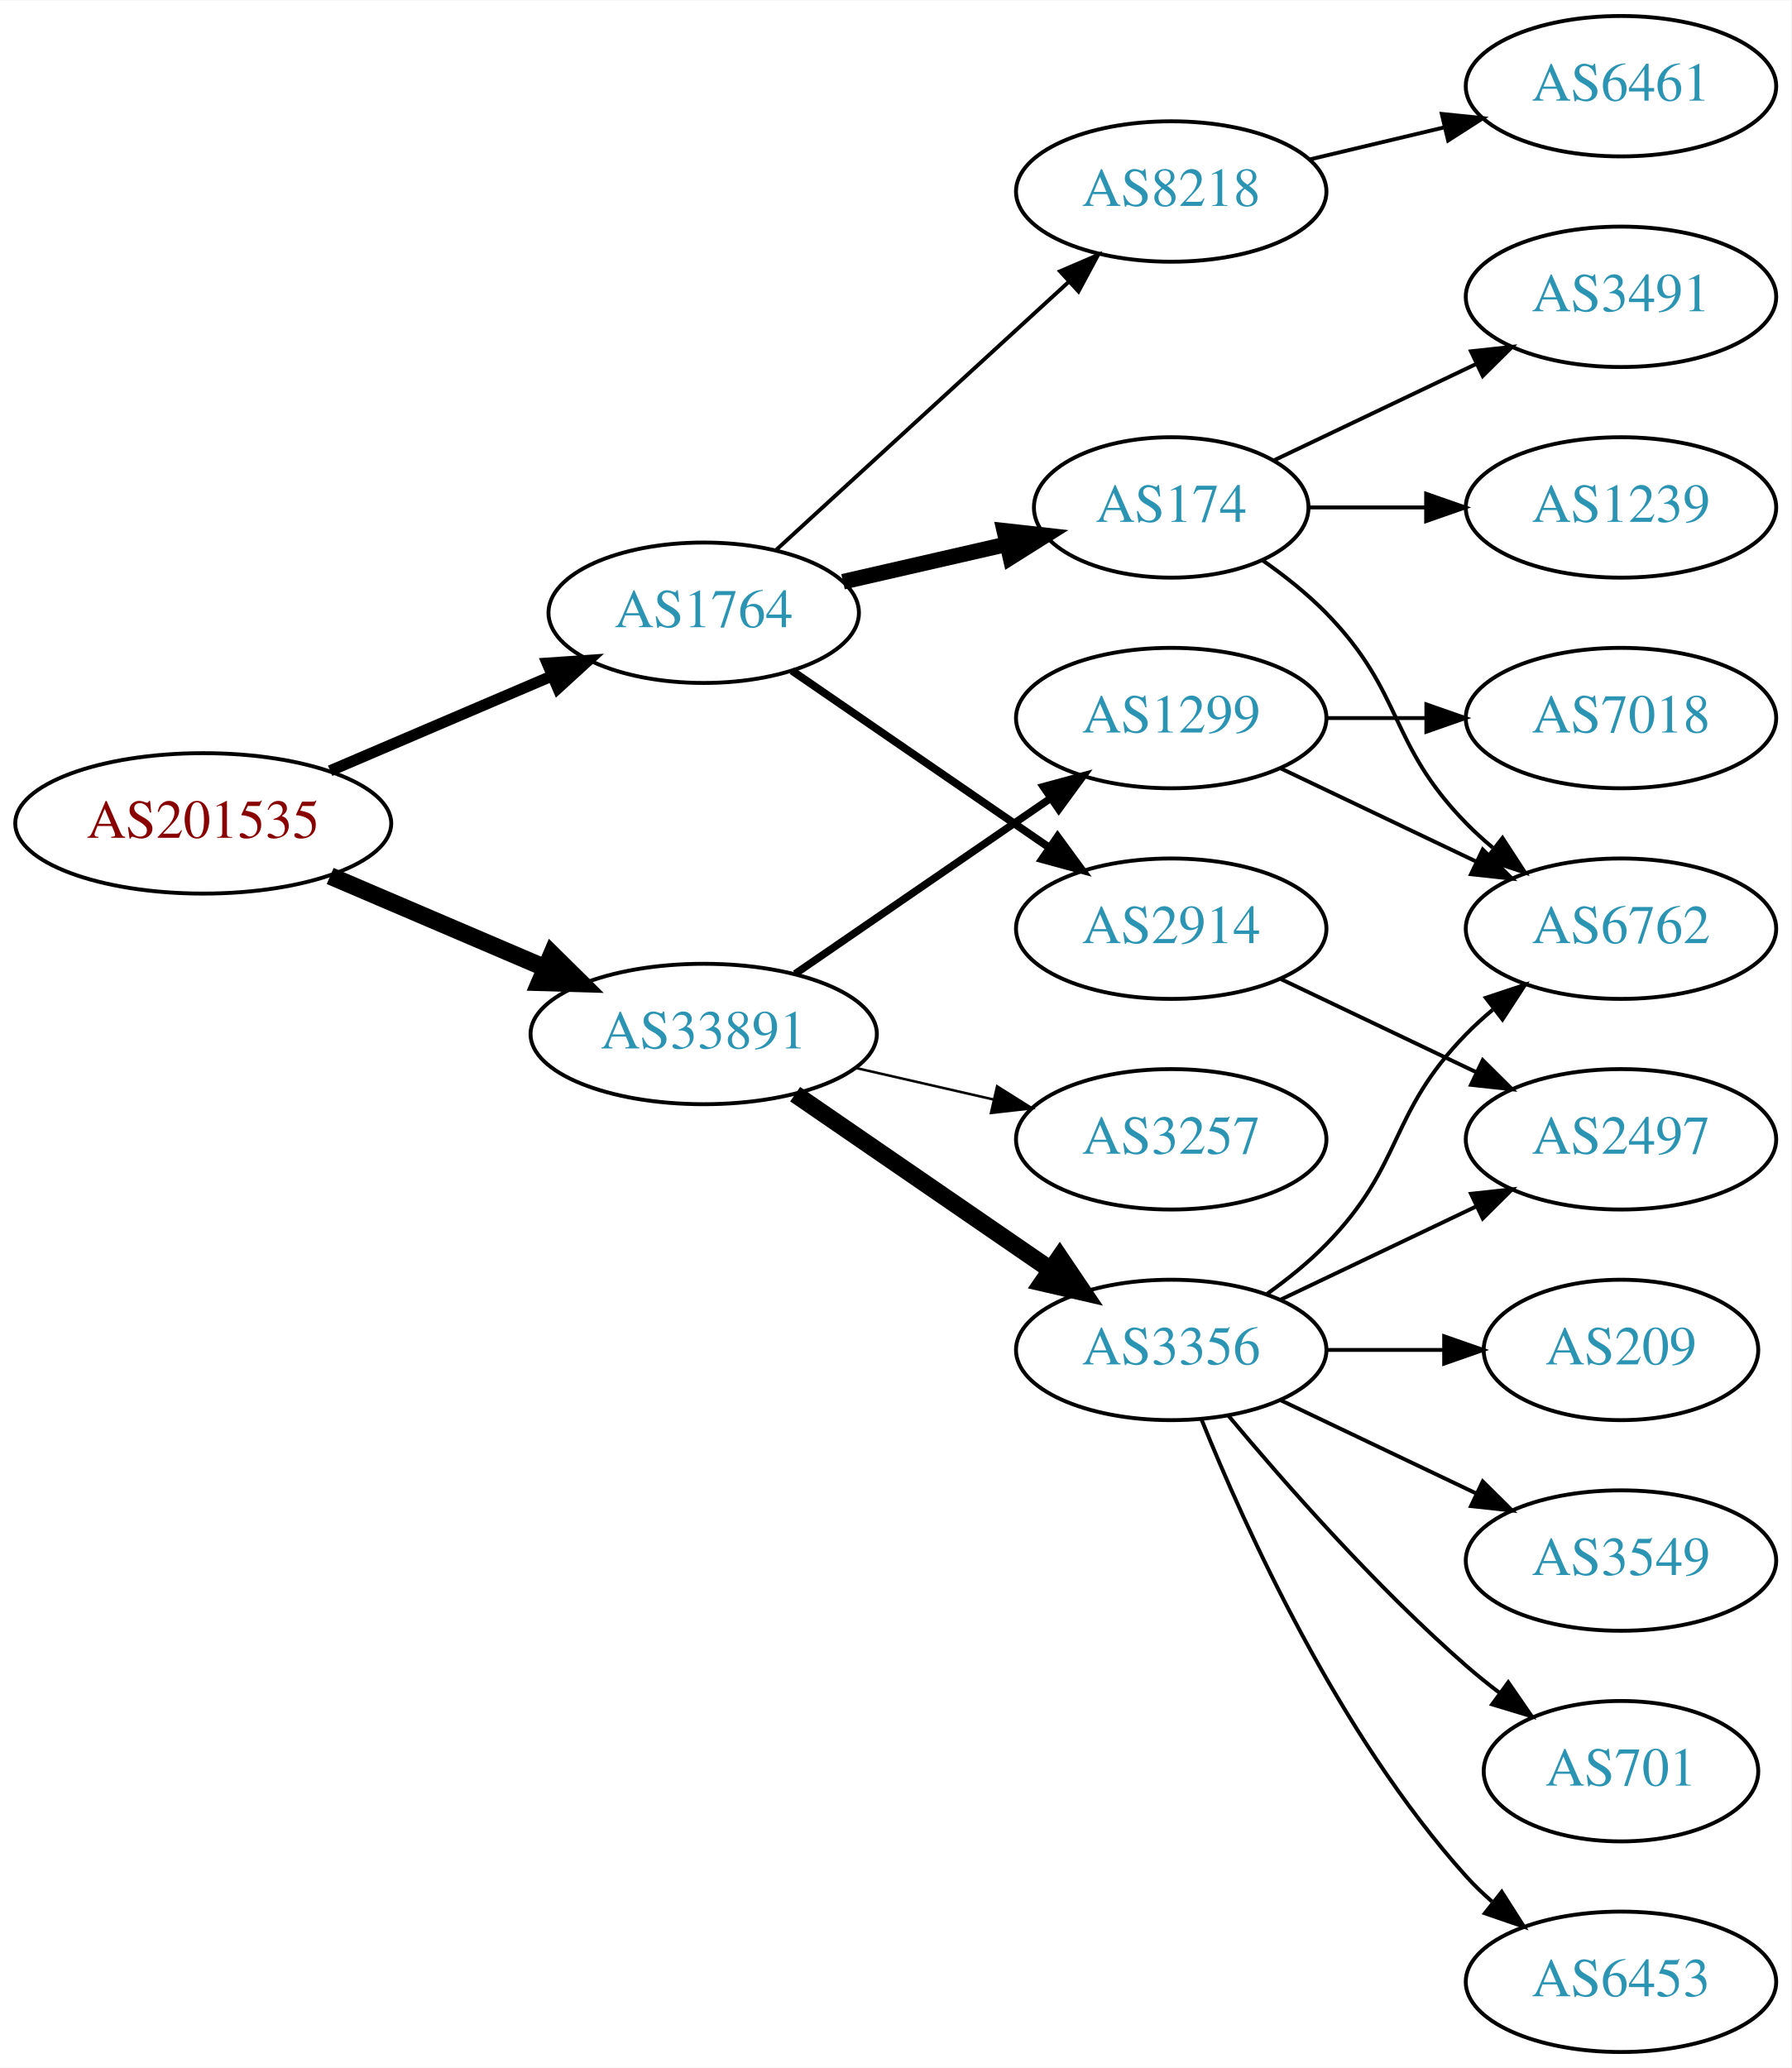
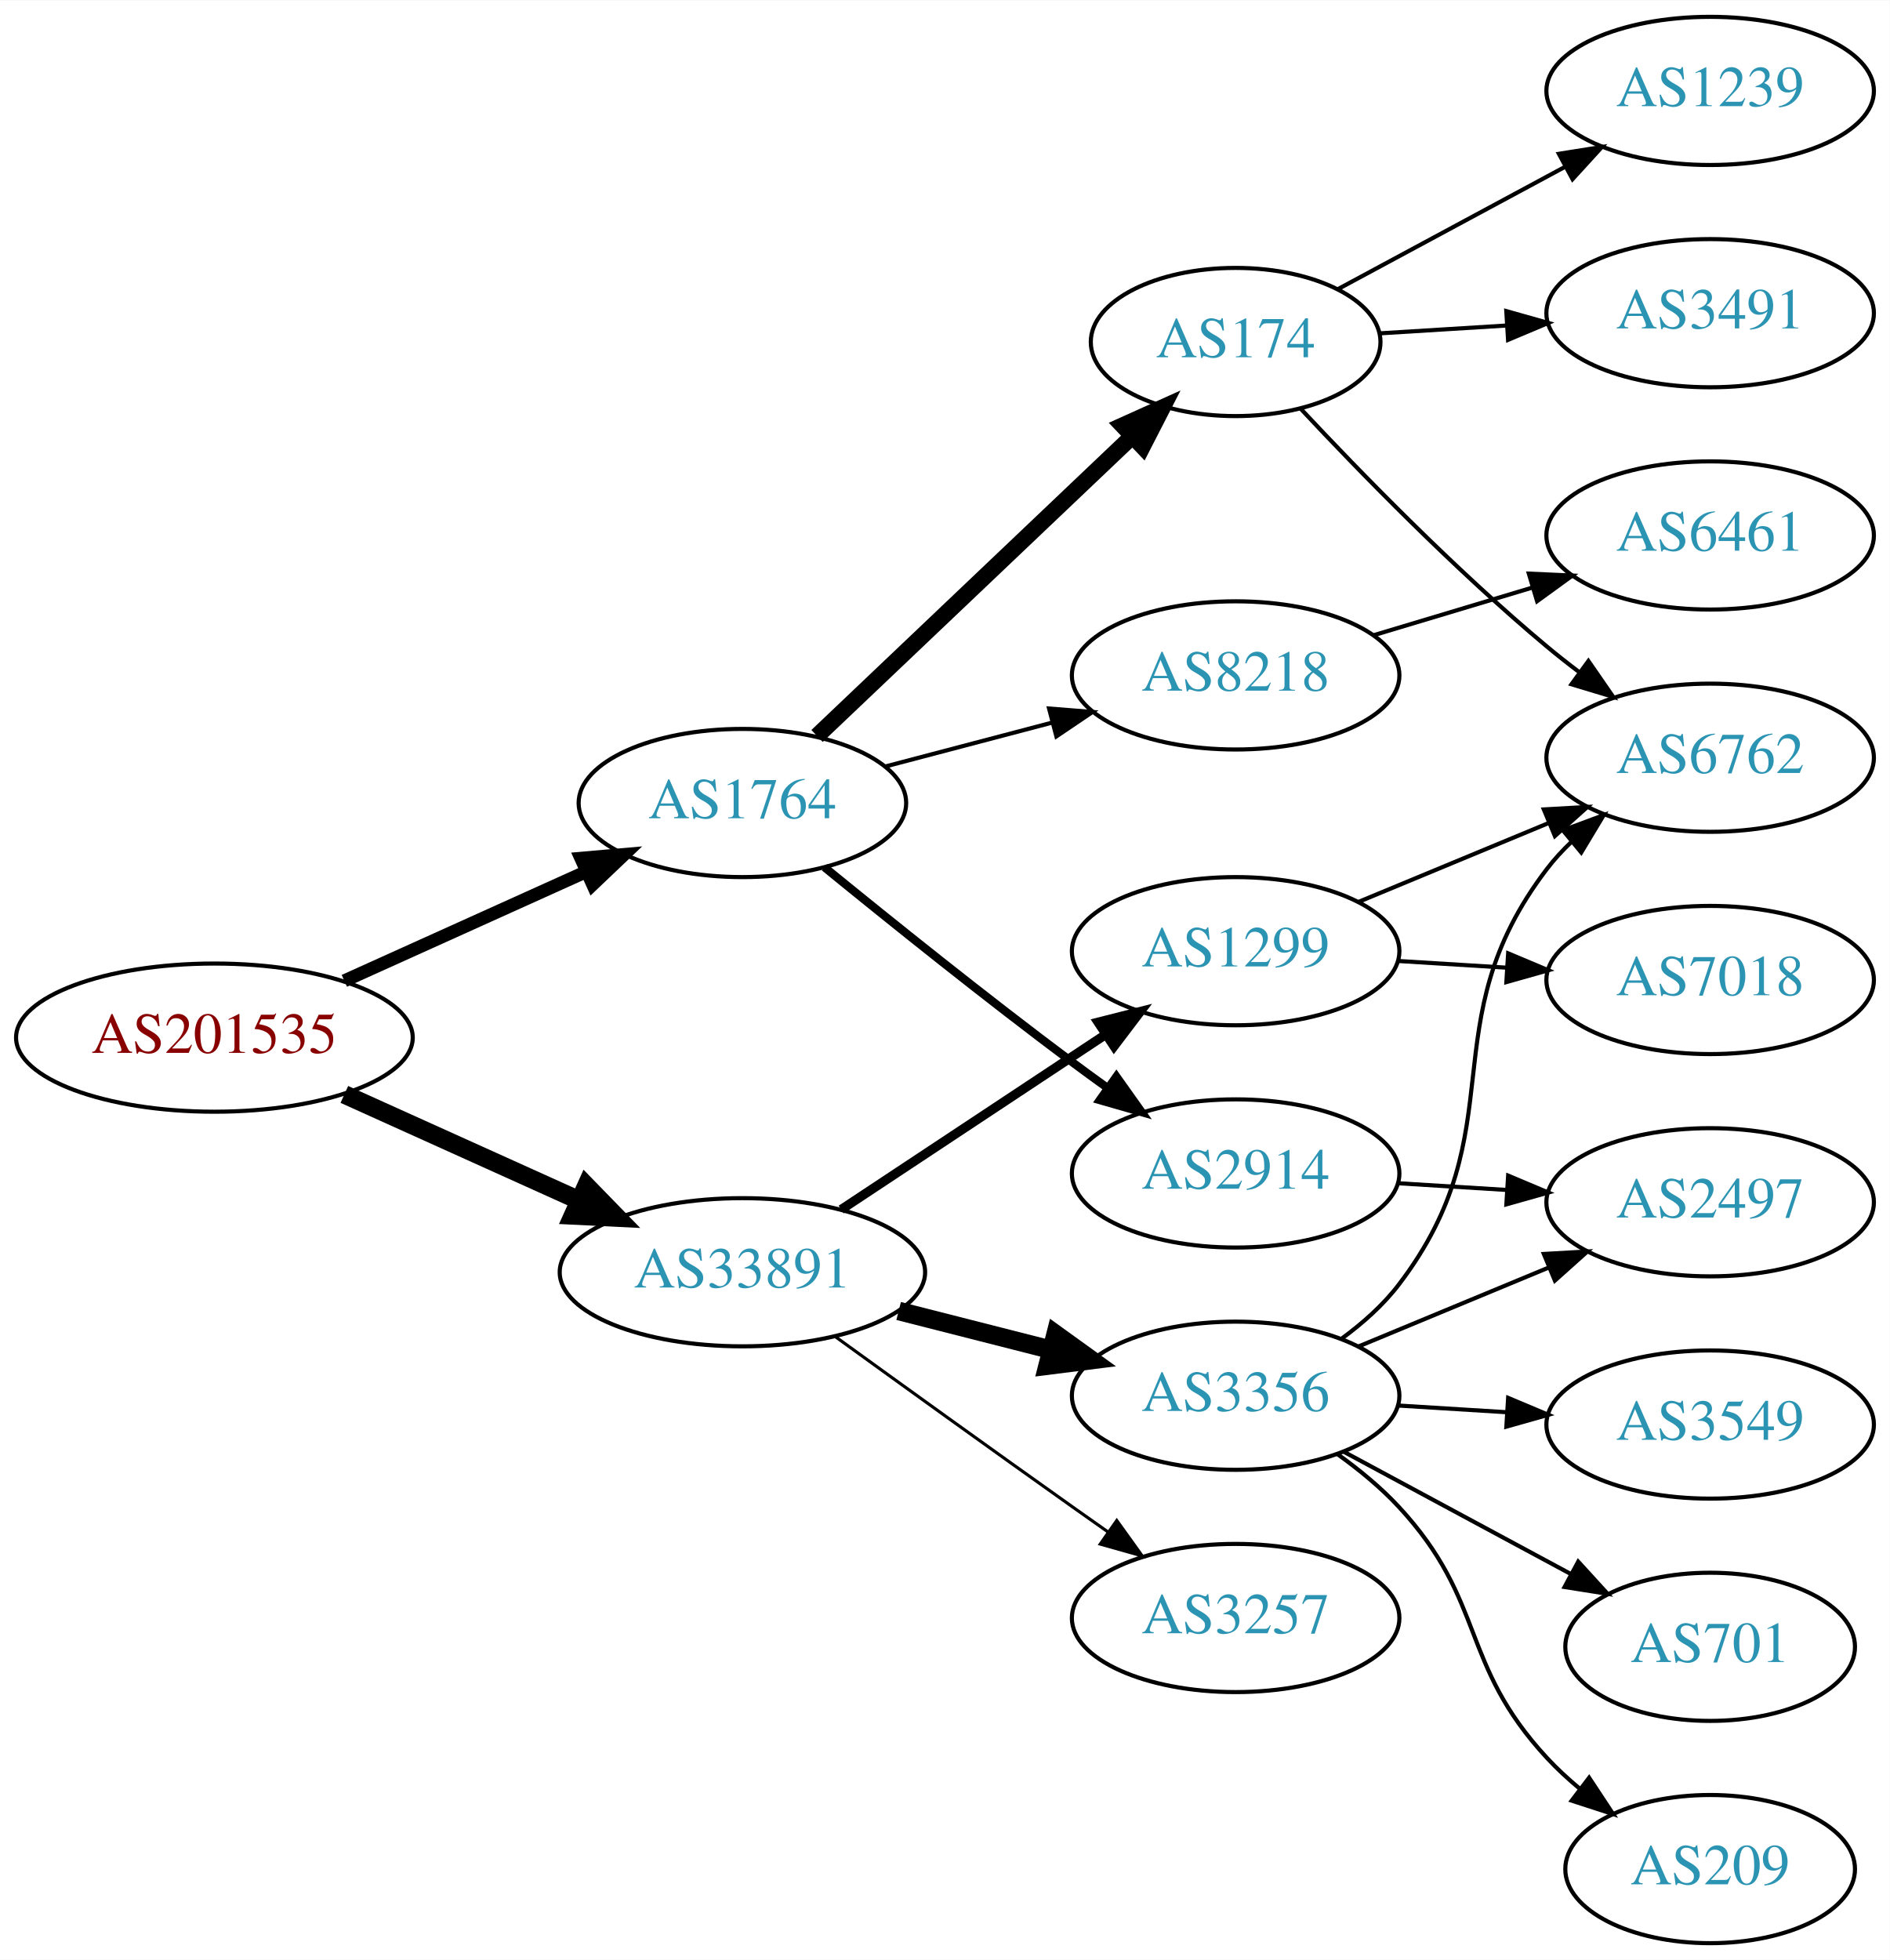
- <svg xmlns="http://www.w3.org/2000/svg" xmlns:xlink="http://www.w3.org/1999/xlink" width="459pt" height="530pt" viewBox="0.00 0.00 459.17 530.00">
-   <g id="graph0" class="graph" transform="scale(1 1) rotate(0) translate(4 526)">
-     <polygon fill="white" stroke="none" points="-4,4 -4,-526 455.17,-526 455.17,4 -4,4" />
+ <svg xmlns="http://www.w3.org/2000/svg" xmlns:xlink="http://www.w3.org/1999/xlink" width="459pt" height="476pt" viewBox="0.00 0.00 459.17 476.00">
+   <g id="graph0" class="graph" transform="scale(1 1) rotate(0) translate(4 472)">
+     <polygon fill="white" stroke="none" points="-4,4 -4,-472 455.17,-472 455.17,4 -4,4" />
    <g id="node1" class="node">
      <g id="a_node1">
        <a xlink:href="/asn/201535" xlink:title="AS201535 ~ andom-tec [AT]">
-           <ellipse fill="#ffffff" stroke="black" cx="48.096" cy="-315" rx="48.192" ry="18" />
-           <text text-anchor="middle" x="48.096" y="-311.3" font-family="Times,serif" font-size="14.00" fill="#880000">AS201535</text>
+           <ellipse fill="#ffffff" stroke="black" cx="48.096" cy="-220" rx="48.192" ry="18" />
+           <text text-anchor="middle" x="48.096" y="-216.3" font-family="Times,serif" font-size="14.00" fill="#880000">AS201535</text>
        </a>
      </g>
    </g>
    <g id="node2" class="node">
      <g id="a_node2">
        <a xlink:href="/asn/1764" xlink:title="AS1764 ~ NEXTLAYER-AS [AT]">
-           <ellipse fill="#ffffff" stroke="black" cx="176.388" cy="-369" rx="39.794" ry="18" />
-           <text text-anchor="middle" x="176.388" y="-365.3" font-family="Times,serif" font-size="14.00" fill="#2c94b3">AS1764</text>
+           <ellipse fill="#ffffff" stroke="black" cx="176.388" cy="-277" rx="39.794" ry="18" />
+           <text text-anchor="middle" x="176.388" y="-273.3" font-family="Times,serif" font-size="14.00" fill="#2c94b3">AS1764</text>
        </a>
      </g>
    </g>
    <g id="edge1" class="edge">
-       <path fill="none" stroke="black" stroke-width="2.864" d="M80.639,-328.487C97.776,-335.815 119.097,-344.931 137.172,-352.66" />
-       <polygon fill="black" stroke="black" stroke-width="2.864" points="136.262,-356.077 146.832,-356.79 139.014,-349.641 136.262,-356.077" />
+       <path fill="none" stroke="black" stroke-width="3.15" d="M79.668,-233.798C97.403,-241.803 119.86,-251.939 138.564,-260.38" />
+       <polygon fill="black" stroke="black" stroke-width="3.15" points="137.128,-263.572 147.682,-264.496 140.007,-257.192 137.128,-263.572" />
    </g>
    <g id="node3" class="node">
      <g id="a_node3">
        <a xlink:href="/asn/33891" xlink:title="AS33891 ~ CORE-BACKBONE GMBH GLOBAL NETWORK [DE]">
-           <ellipse fill="#ffffff" stroke="black" cx="176.388" cy="-261" rx="44.393" ry="18" />
-           <text text-anchor="middle" x="176.388" y="-257.3" font-family="Times,serif" font-size="14.00" fill="#2c94b3">AS33891</text>
+           <ellipse fill="#ffffff" stroke="black" cx="176.388" cy="-163" rx="44.393" ry="18" />
+           <text text-anchor="middle" x="176.388" y="-159.3" font-family="Times,serif" font-size="14.00" fill="#2c94b3">AS33891</text>
        </a>
      </g>
    </g>
    <g id="edge2" class="edge">
-       <path fill="none" stroke="black" stroke-width="4.5" d="M80.639,-301.513C97.283,-294.396 117.873,-285.592 135.604,-278.011" />
-       <polygon fill="black" stroke="black" stroke-width="4.5" points="137.469,-281.495 145.116,-273.943 134.373,-274.255 137.469,-281.495" />
+       <path fill="none" stroke="black" stroke-width="4.5" d="M79.668,-206.202C96.825,-198.458 118.401,-188.72 136.723,-180.451" />
+       <polygon fill="black" stroke="black" stroke-width="4.5" points="138.472,-183.981 145.967,-176.279 135.232,-176.803 138.472,-183.981" />
    </g>
    <g id="node4" class="node">
      <g id="a_node4">
-         <a xlink:href="/asn/8218" xlink:title="AS8218 ~ legacy Neotelecoms [FR]">
-           <ellipse fill="#ffffff" stroke="black" cx="296.23" cy="-477" rx="39.794" ry="18" />
-           <text text-anchor="middle" x="296.23" y="-473.3" font-family="Times,serif" font-size="14.00" fill="#2c94b3">AS8218</text>
+         <a xlink:href="/asn/2914" xlink:title="AS2914 ~ NTT America, Inc. [US]">
+           <ellipse fill="#ffffff" stroke="black" cx="296.23" cy="-187" rx="39.794" ry="18" />
+           <text text-anchor="middle" x="296.23" y="-183.3" font-family="Times,serif" font-size="14.00" fill="#2c94b3">AS2914</text>
        </a>
      </g>
    </g>
    <g id="edge3" class="edge">
-       <path fill="none" stroke="black" d="M195.03,-385.169C214.902,-403.382 247.365,-433.133 269.934,-453.817" />
-       <polygon fill="black" stroke="black" points="267.73,-456.545 277.467,-460.721 272.46,-451.384 267.73,-456.545" />
+       <path fill="none" stroke="black" stroke-width="2" d="M196.331,-261.386C212.215,-248.426 235.6,-229.652 256.584,-214 259.357,-211.931 262.269,-209.809 265.198,-207.707" />
+       <polygon fill="black" stroke="black" stroke-width="2" points="267.257,-210.538 273.395,-201.902 263.211,-204.826 267.257,-210.538" />
    </g>
    <g id="node5" class="node">
      <g id="a_node5">
        <a xlink:href="/asn/174" xlink:title="AS174 ~ Cogent Communications [US]">
-           <ellipse fill="#ffffff" stroke="black" cx="296.23" cy="-396" rx="35.194" ry="18" />
-           <text text-anchor="middle" x="296.23" y="-392.3" font-family="Times,serif" font-size="14.00" fill="#2c94b3">AS174</text>
+           <ellipse fill="#ffffff" stroke="black" cx="296.23" cy="-389" rx="35.194" ry="18" />
+           <text text-anchor="middle" x="296.23" y="-385.3" font-family="Times,serif" font-size="14.00" fill="#2c94b3">AS174</text>
        </a>
      </g>
    </g>
    <g id="edge4" class="edge">
-       <path fill="none" stroke="black" stroke-width="4" d="M212.107,-376.955C225.199,-379.955 240.222,-383.396 253.862,-386.522" />
-       <polygon fill="black" stroke="black" stroke-width="4" points="253.44,-390.016 263.97,-388.838 255.004,-383.193 253.44,-390.016" />
+       <path fill="none" stroke="black" stroke-width="4" d="M194.523,-293.286C214.711,-312.473 248.382,-344.474 271.177,-366.14" />
+       <polygon fill="black" stroke="black" stroke-width="4" points="268.796,-368.705 278.456,-373.057 273.618,-363.631 268.796,-368.705" />
    </g>
    <g id="node6" class="node">
      <g id="a_node6">
-         <a xlink:href="/asn/2914" xlink:title="AS2914 ~ NTT America, Inc. [US]">
-           <ellipse fill="#ffffff" stroke="black" cx="296.23" cy="-288" rx="39.794" ry="18" />
-           <text text-anchor="middle" x="296.23" y="-284.3" font-family="Times,serif" font-size="14.00" fill="#2c94b3">AS2914</text>
+         <a xlink:href="/asn/8218" xlink:title="AS8218 ~ legacy Neotelecoms [FR]">
+           <ellipse fill="#ffffff" stroke="black" cx="296.23" cy="-308" rx="39.794" ry="18" />
+           <text text-anchor="middle" x="296.23" y="-304.3" font-family="Times,serif" font-size="14.00" fill="#2c94b3">AS8218</text>
        </a>
      </g>
    </g>
    <g id="edge5" class="edge">
-       <path fill="none" stroke="black" stroke-width="2" d="M199.002,-354.143C217.49,-341.435 244.304,-323.005 264.934,-308.825" />
-       <polygon fill="black" stroke="black" stroke-width="2" points="267.096,-311.586 273.354,-303.037 263.13,-305.817 267.096,-311.586" />
+       <path fill="none" stroke="black" d="M211.156,-285.883C223.73,-289.191 238.185,-292.994 251.524,-296.502" />
+       <polygon fill="black" stroke="black" points="250.895,-299.956 261.456,-299.115 252.676,-293.186 250.895,-299.956" />
    </g>
    <g id="node12" class="node">
      <g id="a_node12">
-         <a xlink:href="/asn/3257" xlink:title="AS3257 ~ GTT [DE]">
-           <ellipse fill="#ffffff" stroke="black" cx="296.23" cy="-234" rx="39.794" ry="18" />
-           <text text-anchor="middle" x="296.23" y="-230.3" font-family="Times,serif" font-size="14.00" fill="#2c94b3">AS3257</text>
+         <a xlink:href="/asn/1299" xlink:title="AS1299 ~ Telia Carrier [EU]">
+           <ellipse fill="#ffffff" stroke="black" cx="296.23" cy="-241" rx="39.794" ry="18" />
+           <text text-anchor="middle" x="296.23" y="-237.3" font-family="Times,serif" font-size="14.00" fill="#2c94b3">AS1299</text>
        </a>
      </g>
    </g>
    <g id="edge11" class="edge">
-       <path fill="none" stroke="black" stroke-width="0.643" d="M215.322,-252.308C226.563,-249.733 238.976,-246.889 250.599,-244.226" />
-       <polygon fill="black" stroke="black" stroke-width="0.643" points="251.595,-247.588 260.56,-241.943 250.031,-240.765 251.595,-247.588" />
+       <path fill="none" stroke="black" stroke-width="2.25" d="M200.389,-178.224C218.709,-190.351 244.523,-207.437 264.595,-220.722" />
+       <polygon fill="black" stroke="black" stroke-width="2.25" points="262.815,-223.741 273.085,-226.342 266.678,-217.904 262.815,-223.741" />
    </g>
    <g id="node13" class="node">
      <g id="a_node13">
-         <a xlink:href="/asn/1299" xlink:title="AS1299 ~ Telia Carrier [EU]">
-           <ellipse fill="#ffffff" stroke="black" cx="296.23" cy="-342" rx="39.794" ry="18" />
-           <text text-anchor="middle" x="296.23" y="-338.3" font-family="Times,serif" font-size="14.00" fill="#2c94b3">AS1299</text>
+         <a xlink:href="/asn/3356" xlink:title="AS3356 ~ Level 3 Parent, LLC [US]">
+           <ellipse fill="#ffffff" stroke="black" cx="296.23" cy="-133" rx="39.794" ry="18" />
+           <text text-anchor="middle" x="296.23" y="-129.3" font-family="Times,serif" font-size="14.00" fill="#2c94b3">AS3356</text>
        </a>
      </g>
    </g>
    <g id="edge12" class="edge">
-       <path fill="none" stroke="black" stroke-width="1.929" d="M199.83,-276.426C218.412,-289.198 244.972,-307.455 265.352,-321.463" />
-       <polygon fill="black" stroke="black" stroke-width="1.929" points="263.443,-324.398 273.666,-327.178 267.408,-318.629 263.443,-324.398" />
+       <path fill="none" stroke="black" stroke-width="4.5" d="M214.35,-153.59C226.057,-150.61 239.114,-147.286 251.262,-144.193" />
+       <polygon fill="black" stroke="black" stroke-width="4.5" points="252.484,-147.945 261.203,-141.662 250.541,-140.314 252.484,-147.945" />
    </g>
    <g id="node14" class="node">
      <g id="a_node14">
-         <a xlink:href="/asn/3356" xlink:title="AS3356 ~ Level 3 Parent, LLC [US]">
-           <ellipse fill="#ffffff" stroke="black" cx="296.23" cy="-180" rx="39.794" ry="18" />
-           <text text-anchor="middle" x="296.23" y="-176.3" font-family="Times,serif" font-size="14.00" fill="#2c94b3">AS3356</text>
+         <a xlink:href="/asn/3257" xlink:title="AS3257 ~ GTT [DE]">
+           <ellipse fill="#ffffff" stroke="black" cx="296.23" cy="-79" rx="39.794" ry="18" />
+           <text text-anchor="middle" x="296.23" y="-75.3" font-family="Times,serif" font-size="14.00" fill="#2c94b3">AS3257</text>
        </a>
      </g>
    </g>
    <g id="edge13" class="edge">
-       <path fill="none" stroke="black" stroke-width="4.5" d="M199.83,-245.574C218.412,-232.802 244.972,-214.545 265.352,-200.537" />
-       <polygon fill="black" stroke="black" stroke-width="4.5" points="267.656,-203.731 273.666,-194.822 263.195,-197.242 267.656,-203.731" />
+       <path fill="none" stroke="black" stroke-width="0.75" d="M198.842,-147.435C214.741,-135.93 236.961,-119.915 256.584,-106 259.406,-103.998 262.351,-101.921 265.3,-99.848" />
+       <polygon fill="black" stroke="black" stroke-width="0.75" points="267.346,-102.689 273.526,-94.084 263.328,-96.956 267.346,-102.689" />
+     </g>
+     <g id="node10" class="node">
+       <g id="a_node10">
+         <a xlink:href="/asn/2497" xlink:title="AS2497 ~ Internet Initiative Japan Inc. [JP]">
+           <ellipse fill="#ffffff" stroke="black" cx="411.523" cy="-180" rx="39.794" ry="18" />
+           <text text-anchor="middle" x="411.523" y="-176.3" font-family="Times,serif" font-size="14.00" fill="#2c94b3">AS2497</text>
+         </a>
+       </g>
+     </g>
+     <g id="edge9" class="edge">
+       <path fill="none" stroke="black" d="M335.586,-184.63C344.076,-184.106 353.179,-183.543 362.013,-182.997" />
+       <polygon fill="black" stroke="black" points="362.442,-186.478 372.207,-182.367 362.01,-179.491 362.442,-186.478" />
    </g>
    <g id="node7" class="node">
      <g id="a_node7">
-         <a xlink:href="/asn/6461" xlink:title="AS6461 ~ Zayo Bandwidth [US]">
-           <ellipse fill="#ffffff" stroke="black" cx="411.523" cy="-504" rx="39.794" ry="18" />
-           <text text-anchor="middle" x="411.523" y="-500.3" font-family="Times,serif" font-size="14.00" fill="#2c94b3">AS6461</text>
+         <a xlink:href="/asn/3491" xlink:title="AS3491 ~ PCCW Global, Inc. [US]">
+           <ellipse fill="#ffffff" stroke="black" cx="411.523" cy="-396" rx="39.794" ry="18" />
+           <text text-anchor="middle" x="411.523" y="-392.3" font-family="Times,serif" font-size="14.00" fill="#2c94b3">AS3491</text>
        </a>
      </g>
    </g>
    <g id="edge6" class="edge">
-       <path fill="none" stroke="black" d="M331.837,-485.248C342.709,-487.838 354.863,-490.735 366.305,-493.462" />
-       <polygon fill="black" stroke="black" points="365.589,-496.889 376.128,-495.803 367.212,-490.08 365.589,-496.889" />
+       <path fill="none" stroke="black" d="M331.222,-391.1C340.901,-391.698 351.636,-392.362 362.001,-393.002" />
+       <polygon fill="black" stroke="black" points="361.993,-396.508 372.189,-393.631 362.424,-389.521 361.993,-396.508" />
    </g>
    <g id="node8" class="node">
      <g id="a_node8">
+         <a xlink:href="/asn/1239" xlink:title="AS1239 ~ Sprint [US]">
+           <ellipse fill="#ffffff" stroke="black" cx="411.523" cy="-450" rx="39.794" ry="18" />
+           <text text-anchor="middle" x="411.523" y="-446.3" font-family="Times,serif" font-size="14.00" fill="#2c94b3">AS1239</text>
+         </a>
+       </g>
+     </g>
+     <g id="edge7" class="edge">
+       <path fill="none" stroke="black" d="M320.98,-401.788C337.004,-410.415 358.401,-421.936 376.261,-431.553" />
+       <polygon fill="black" stroke="black" points="374.767,-434.723 385.231,-436.382 378.086,-428.56 374.767,-434.723" />
+     </g>
+     <g id="node9" class="node">
+       <g id="a_node9">
        <a xlink:href="/asn/6762" xlink:title="AS6762 ~ TELECOM ITALIA SPARKLE S.p.A. [IT]">
          <ellipse fill="#ffffff" stroke="black" cx="411.523" cy="-288" rx="39.794" ry="18" />
          <text text-anchor="middle" x="411.523" y="-284.3" font-family="Times,serif" font-size="14.00" fill="#2c94b3">AS6762</text>
        </a>
      </g>
    </g>
-     <g id="edge7" class="edge">
-       <path fill="none" stroke="black" d="M319.613,-382.468C325.255,-378.51 331.068,-373.914 335.877,-369 356.049,-348.383 351.704,-335.617 371.877,-315 373.969,-312.861 376.253,-310.782 378.63,-308.79" />
-       <polygon fill="black" stroke="black" points="381.148,-311.268 386.929,-302.389 376.873,-305.725 381.148,-311.268" />
-     </g>
-     <g id="node9" class="node">
-       <g id="a_node9">
-         <a xlink:href="/asn/3491" xlink:title="AS3491 ~ PCCW Global, Inc. [US]">
-           <ellipse fill="#ffffff" stroke="black" cx="411.523" cy="-450" rx="39.794" ry="18" />
-           <text text-anchor="middle" x="411.523" y="-446.3" font-family="Times,serif" font-size="14.00" fill="#2c94b3">AS3491</text>
-         </a>
-       </g>
-     </g>
    <g id="edge8" class="edge">
-       <path fill="none" stroke="black" d="M322.655,-408.119C337.958,-415.413 357.681,-424.814 374.563,-432.86" />
-       <polygon fill="black" stroke="black" points="373.071,-436.026 383.604,-437.169 376.082,-429.707 373.071,-436.026" />
-     </g>
-     <g id="node10" class="node">
-       <g id="a_node10">
-         <a xlink:href="/asn/1239" xlink:title="AS1239 ~ Sprint [US]">
-           <ellipse fill="#ffffff" stroke="black" cx="411.523" cy="-396" rx="39.794" ry="18" />
-           <text text-anchor="middle" x="411.523" y="-392.3" font-family="Times,serif" font-size="14.00" fill="#2c94b3">AS1239</text>
-         </a>
-       </g>
-     </g>
-     <g id="edge9" class="edge">
-       <path fill="none" stroke="black" d="M331.529,-396C340.906,-396 351.257,-396 361.291,-396" />
-       <polygon fill="black" stroke="black" points="361.58,-399.5 371.58,-396 361.58,-392.5 361.58,-399.5" />
+       <path fill="none" stroke="black" d="M311.94,-372.891C326.494,-357.332 349.74,-333.473 371.877,-315 374.39,-312.902 377.062,-310.801 379.781,-308.748" />
+       <polygon fill="black" stroke="black" points="381.943,-311.504 387.968,-302.789 377.824,-305.844 381.943,-311.504" />
    </g>
    <g id="node11" class="node">
      <g id="a_node11">
-         <a xlink:href="/asn/2497" xlink:title="AS2497 ~ Internet Initiative Japan Inc. [JP]">
+         <a xlink:href="/asn/6461" xlink:title="AS6461 ~ Zayo Bandwidth [US]">
+           <ellipse fill="#ffffff" stroke="black" cx="411.523" cy="-342" rx="39.794" ry="18" />
+           <text text-anchor="middle" x="411.523" y="-338.3" font-family="Times,serif" font-size="14.00" fill="#2c94b3">AS6461</text>
+         </a>
+       </g>
+     </g>
+     <g id="edge10" class="edge">
+       <path fill="none" stroke="black" d="M329.695,-317.743C341.665,-321.335 355.408,-325.46 368.127,-329.277" />
+       <polygon fill="black" stroke="black" points="367.469,-332.733 378.053,-332.256 369.481,-326.029 367.469,-332.733" />
+     </g>
+     <g id="edge20" class="edge">
+       <path fill="none" stroke="black" d="M326.112,-252.982C340.094,-258.782 357.075,-265.827 372.13,-272.072" />
+       <polygon fill="black" stroke="black" points="371.116,-275.441 381.694,-276.04 373.799,-268.975 371.116,-275.441" />
+     </g>
+     <g id="node18" class="node">
+       <g id="a_node18">
+         <a xlink:href="/asn/7018" xlink:title="AS7018 ~ AT&amp;T Services, Inc. [US]">
          <ellipse fill="#ffffff" stroke="black" cx="411.523" cy="-234" rx="39.794" ry="18" />
-           <text text-anchor="middle" x="411.523" y="-230.3" font-family="Times,serif" font-size="14.00" fill="#2c94b3">AS2497</text>
-         </a>
-       </g>
-     </g>
-     <g id="edge10" class="edge">
-       <path fill="none" stroke="black" d="M324.367,-275.066C339.361,-267.919 358.182,-258.948 374.405,-251.215" />
-       <polygon fill="black" stroke="black" points="376.087,-254.291 383.608,-246.829 373.075,-247.972 376.087,-254.291" />
-     </g>
-     <g id="edge15" class="edge">
-       <path fill="none" stroke="black" d="M324.367,-329.066C339.361,-321.919 358.182,-312.948 374.405,-305.215" />
-       <polygon fill="black" stroke="black" points="376.087,-308.291 383.608,-300.829 373.075,-301.972 376.087,-308.291" />
+           <text text-anchor="middle" x="411.523" y="-230.3" font-family="Times,serif" font-size="14.00" fill="#2c94b3">AS7018</text>
+         </a>
+       </g>
+     </g>
+     <g id="edge19" class="edge">
+       <path fill="none" stroke="black" d="M335.586,-238.63C344.076,-238.106 353.179,-237.543 362.013,-236.997" />
+       <polygon fill="black" stroke="black" points="362.442,-240.478 372.207,-236.367 362.01,-233.491 362.442,-240.478" />
+     </g>
+     <g id="edge14" class="edge">
+       <path fill="none" stroke="black" d="M322.085,-146.939C327.165,-150.666 332.104,-155.054 335.877,-160 364.781,-197.889 342.972,-223.111 371.877,-261 373.645,-263.318 375.67,-265.514 377.845,-267.577" />
+       <polygon fill="black" stroke="black" points="375.736,-270.374 385.668,-274.061 380.203,-264.985 375.736,-270.374" />
+     </g>
+     <g id="edge16" class="edge">
+       <path fill="none" stroke="black" d="M326.112,-144.982C340.094,-150.782 357.075,-157.827 372.13,-164.072" />
+       <polygon fill="black" stroke="black" points="371.116,-167.441 381.694,-168.04 373.799,-160.975 371.116,-167.441" />
    </g>
    <g id="node15" class="node">
      <g id="a_node15">
-         <a xlink:href="/asn/7018" xlink:title="AS7018 ~ AT&amp;T Services, Inc. [US]">
-           <ellipse fill="#ffffff" stroke="black" cx="411.523" cy="-342" rx="39.794" ry="18" />
-           <text text-anchor="middle" x="411.523" y="-338.3" font-family="Times,serif" font-size="14.00" fill="#2c94b3">AS7018</text>
-         </a>
-       </g>
-     </g>
-     <g id="edge14" class="edge">
-       <path fill="none" stroke="black" d="M335.902,-342C344.105,-342 352.869,-342 361.401,-342" />
-       <polygon fill="black" stroke="black" points="361.641,-345.5 371.641,-342 361.641,-338.5 361.641,-345.5" />
-     </g>
-     <g id="edge17" class="edge">
-       <path fill="none" stroke="black" d="M320.824,-194.389C326.08,-198.148 331.412,-202.437 335.877,-207 356.049,-227.617 351.704,-240.383 371.877,-261 373.969,-263.139 376.253,-265.218 378.63,-267.21" />
-       <polygon fill="black" stroke="black" points="376.873,-270.275 386.929,-273.611 381.148,-264.732 376.873,-270.275" />
-     </g>
-     <g id="edge16" class="edge">
-       <path fill="none" stroke="black" d="M324.367,-192.934C339.361,-200.081 358.182,-209.052 374.405,-216.785" />
-       <polygon fill="black" stroke="black" points="373.075,-220.028 383.608,-221.171 376.087,-213.709 373.075,-220.028" />
+         <a xlink:href="/asn/3549" xlink:title="AS3549 ~ Level 3 Parent, LLC [US]">
+           <ellipse fill="#ffffff" stroke="black" cx="411.523" cy="-126" rx="39.794" ry="18" />
+           <text text-anchor="middle" x="411.523" y="-122.3" font-family="Times,serif" font-size="14.00" fill="#2c94b3">AS3549</text>
+         </a>
+       </g>
+     </g>
+     <g id="edge15" class="edge">
+       <path fill="none" stroke="black" d="M335.586,-130.63C344.076,-130.106 353.179,-129.543 362.013,-128.997" />
+       <polygon fill="black" stroke="black" points="362.442,-132.478 372.207,-128.367 362.01,-125.491 362.442,-132.478" />
    </g>
    <g id="node16" class="node">
      <g id="a_node16">
        <a xlink:href="/asn/701" xlink:title="AS701 ~ UUNET [US]">
          <ellipse fill="#ffffff" stroke="black" cx="411.523" cy="-72" rx="35.194" ry="18" />
          <text text-anchor="middle" x="411.523" y="-68.3" font-family="Times,serif" font-size="14.00" fill="#2c94b3">AS701</text>
        </a>
      </g>
    </g>
-     <g id="edge18" class="edge">
-       <path fill="none" stroke="black" d="M310.86,-163.183C325.143,-146.071 348.689,-119.255 371.877,-99 374.546,-96.668 377.419,-94.352 380.35,-92.114" />
-       <polygon fill="black" stroke="black" points="382.627,-94.784 388.641,-86.061 378.5,-89.13 382.627,-94.784" />
+     <g id="edge17" class="edge">
+       <path fill="none" stroke="black" d="M322.373,-119.462C338.694,-110.675 360.131,-99.132 377.778,-89.631" />
+       <polygon fill="black" stroke="black" points="379.468,-92.696 386.613,-84.874 376.149,-86.533 379.468,-92.696" />
    </g>
    <g id="node17" class="node">
      <g id="a_node17">
-         <a xlink:href="/asn/6453" xlink:title="AS6453 ~ TATA COMMUNICATIONS (AMERICA) INC [US]">
-           <ellipse fill="#ffffff" stroke="black" cx="411.523" cy="-18" rx="39.794" ry="18" />
-           <text text-anchor="middle" x="411.523" y="-14.3" font-family="Times,serif" font-size="14.00" fill="#2c94b3">AS6453</text>
-         </a>
-       </g>
-     </g>
-     <g id="edge19" class="edge">
-       <path fill="none" stroke="black" d="M303.978,-162.213C315.029,-134.757 339.082,-81.422 371.877,-45 373.879,-42.776 376.098,-40.637 378.43,-38.603" />
-       <polygon fill="black" stroke="black" points="380.961,-41.065 386.649,-32.127 376.628,-35.567 380.961,-41.065" />
-     </g>
-     <g id="node18" class="node">
-       <g id="a_node18">
        <a xlink:href="/asn/209" xlink:title="AS209 ~ CenturyLink Communications, LLC [US]">
-           <ellipse fill="#ffffff" stroke="black" cx="411.523" cy="-180" rx="35.194" ry="18" />
-           <text text-anchor="middle" x="411.523" y="-176.3" font-family="Times,serif" font-size="14.00" fill="#2c94b3">AS209</text>
-         </a>
-       </g>
-     </g>
-     <g id="edge20" class="edge">
-       <path fill="none" stroke="black" d="M335.902,-180C345.608,-180 356.098,-180 366.061,-180" />
-       <polygon fill="black" stroke="black" points="366.198,-183.5 376.198,-180 366.198,-176.5 366.198,-183.5" />
-     </g>
-     <g id="node19" class="node">
-       <g id="a_node19">
-         <a xlink:href="/asn/3549" xlink:title="AS3549 ~ Level 3 Parent, LLC [US]">
-           <ellipse fill="#ffffff" stroke="black" cx="411.523" cy="-126" rx="39.794" ry="18" />
-           <text text-anchor="middle" x="411.523" y="-122.3" font-family="Times,serif" font-size="14.00" fill="#2c94b3">AS3549</text>
-         </a>
-       </g>
-     </g>
-     <g id="edge21" class="edge">
-       <path fill="none" stroke="black" d="M324.367,-167.066C339.361,-159.919 358.182,-150.948 374.405,-143.215" />
-       <polygon fill="black" stroke="black" points="376.087,-146.291 383.608,-138.829 373.075,-139.972 376.087,-146.291" />
+           <ellipse fill="#ffffff" stroke="black" cx="411.523" cy="-18" rx="35.194" ry="18" />
+           <text text-anchor="middle" x="411.523" y="-14.3" font-family="Times,serif" font-size="14.00" fill="#2c94b3">AS209</text>
+         </a>
+       </g>
+     </g>
+     <g id="edge18" class="edge">
+       <path fill="none" stroke="black" d="M321.008,-118.786C326.256,-115.02 331.539,-110.684 335.877,-106 357.267,-82.903 350.486,-68.097 371.877,-45 374.285,-42.399 376.985,-39.905 379.809,-37.557" />
+       <polygon fill="black" stroke="black" points="382.118,-40.198 387.955,-31.356 377.878,-34.628 382.118,-40.198" />
    </g>
  </g>
</svg>
